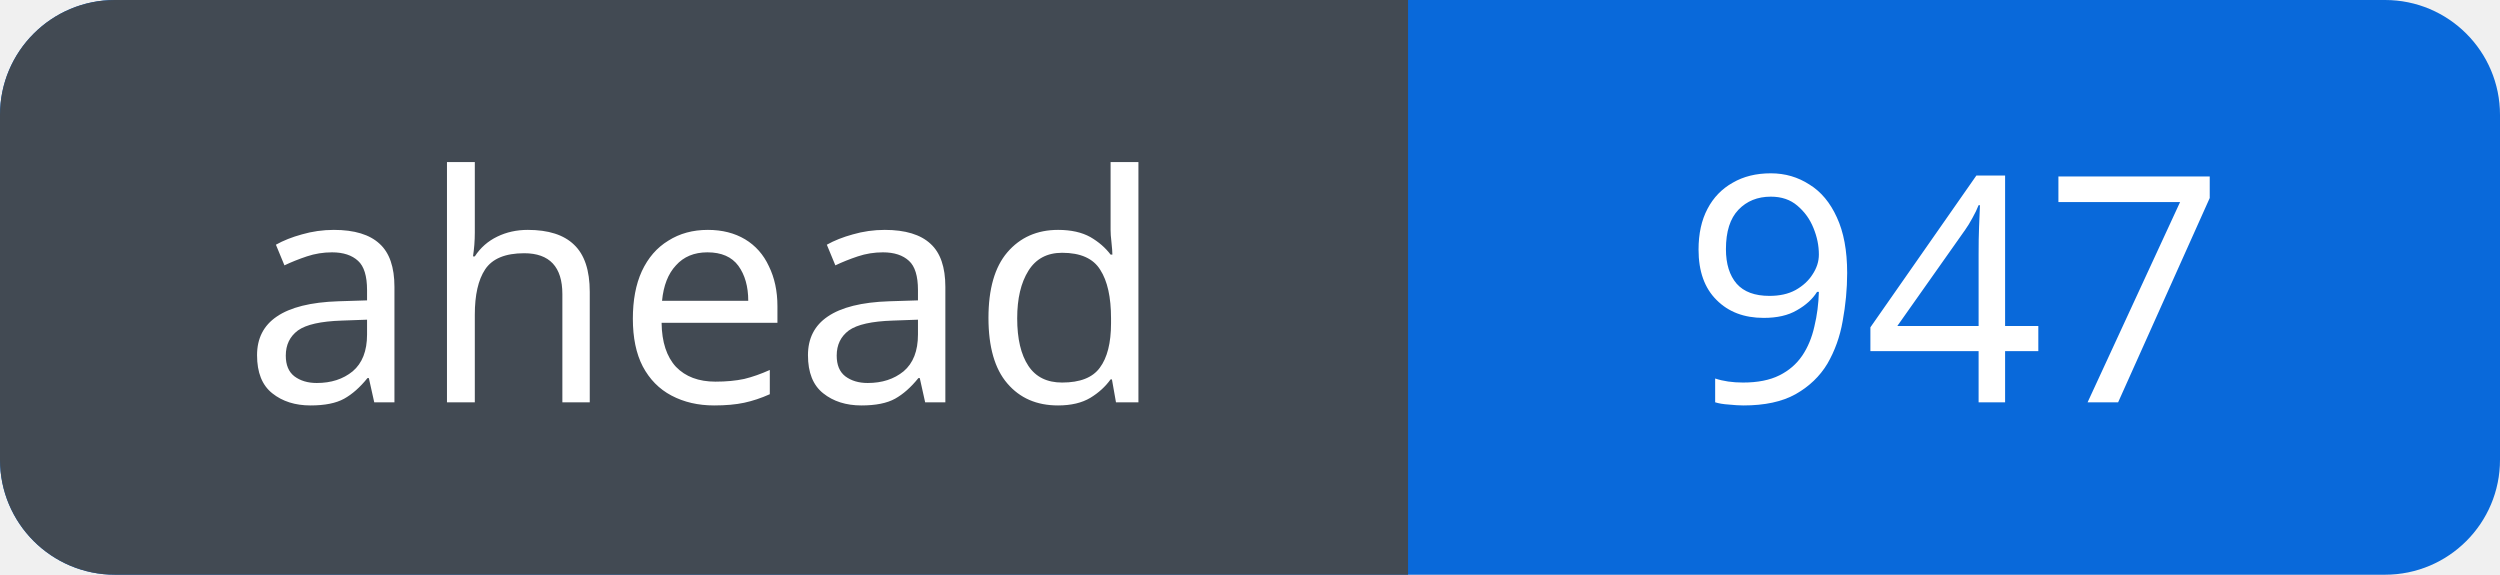
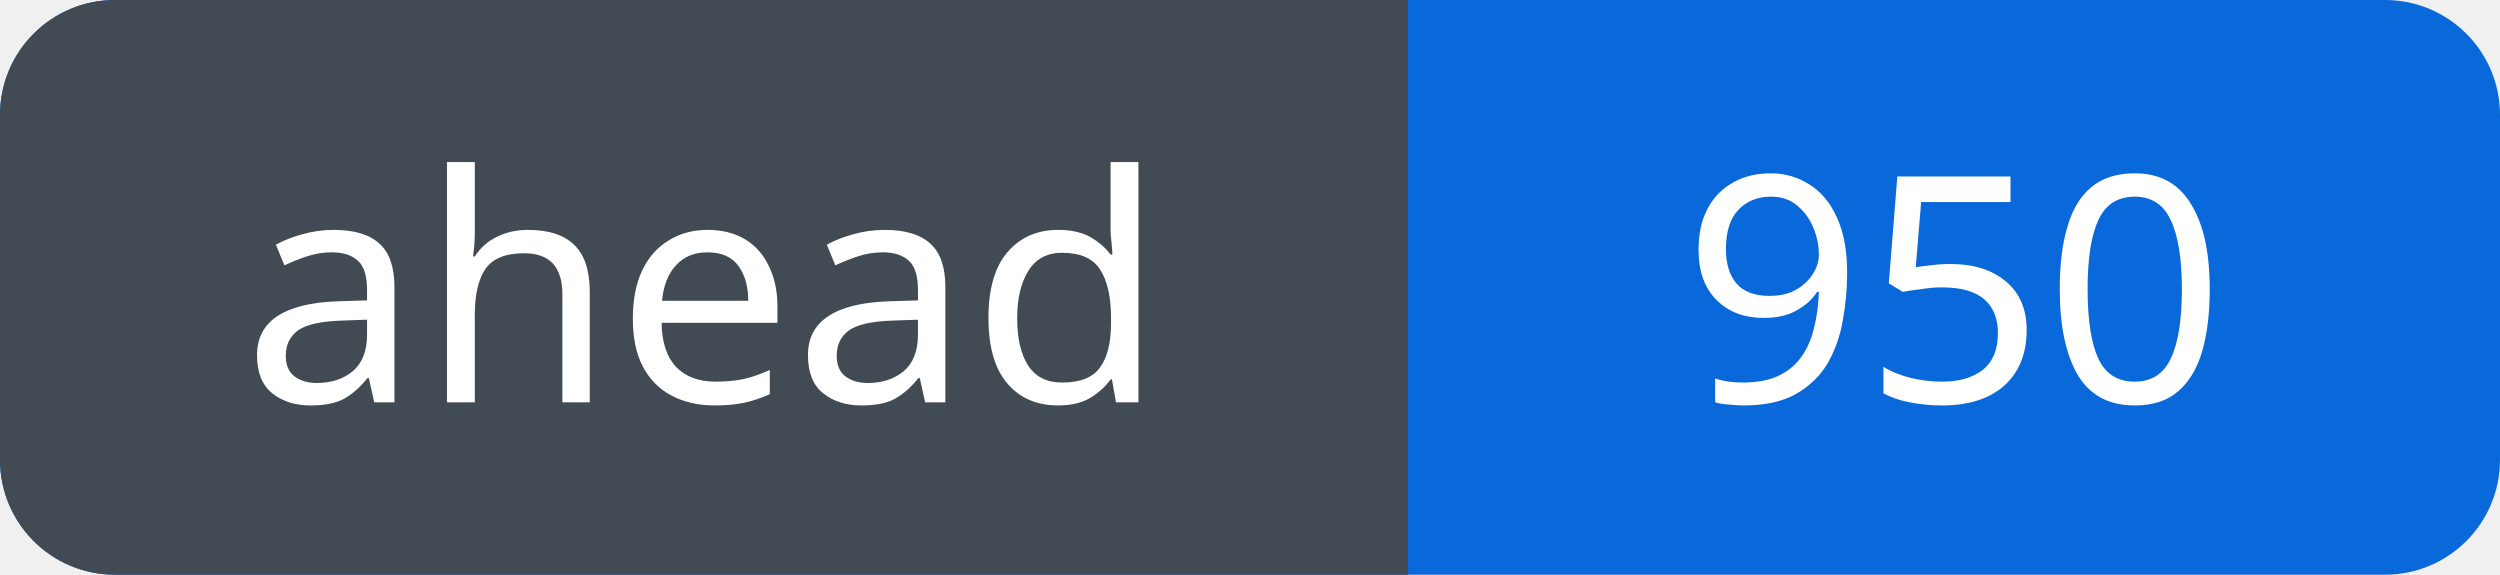
<svg xmlns="http://www.w3.org/2000/svg" width="87" height="20" viewBox="0 0 87 20" role="img" aria-labelledby="title">
  <defs>
    <clipPath id="badge">
      <rect width="87" height="20" rx="4" />
    </clipPath>
  </defs>
  <g clip-path="url(#badge)">
    <rect width="87" height="20" fill="#0969da" />
    <rect width="49" height="20" fill="#424a53" />
  </g>
  <g fill="#fff" font-family="Verdana, sans-serif" font-size="11" text-anchor="middle">
    <text x="24.5" y="14">ahead</text>
-     <text x="68.0" y="14">947</text>
+     <text x="68.0" y="14">950</text>
  </g>
</svg>
